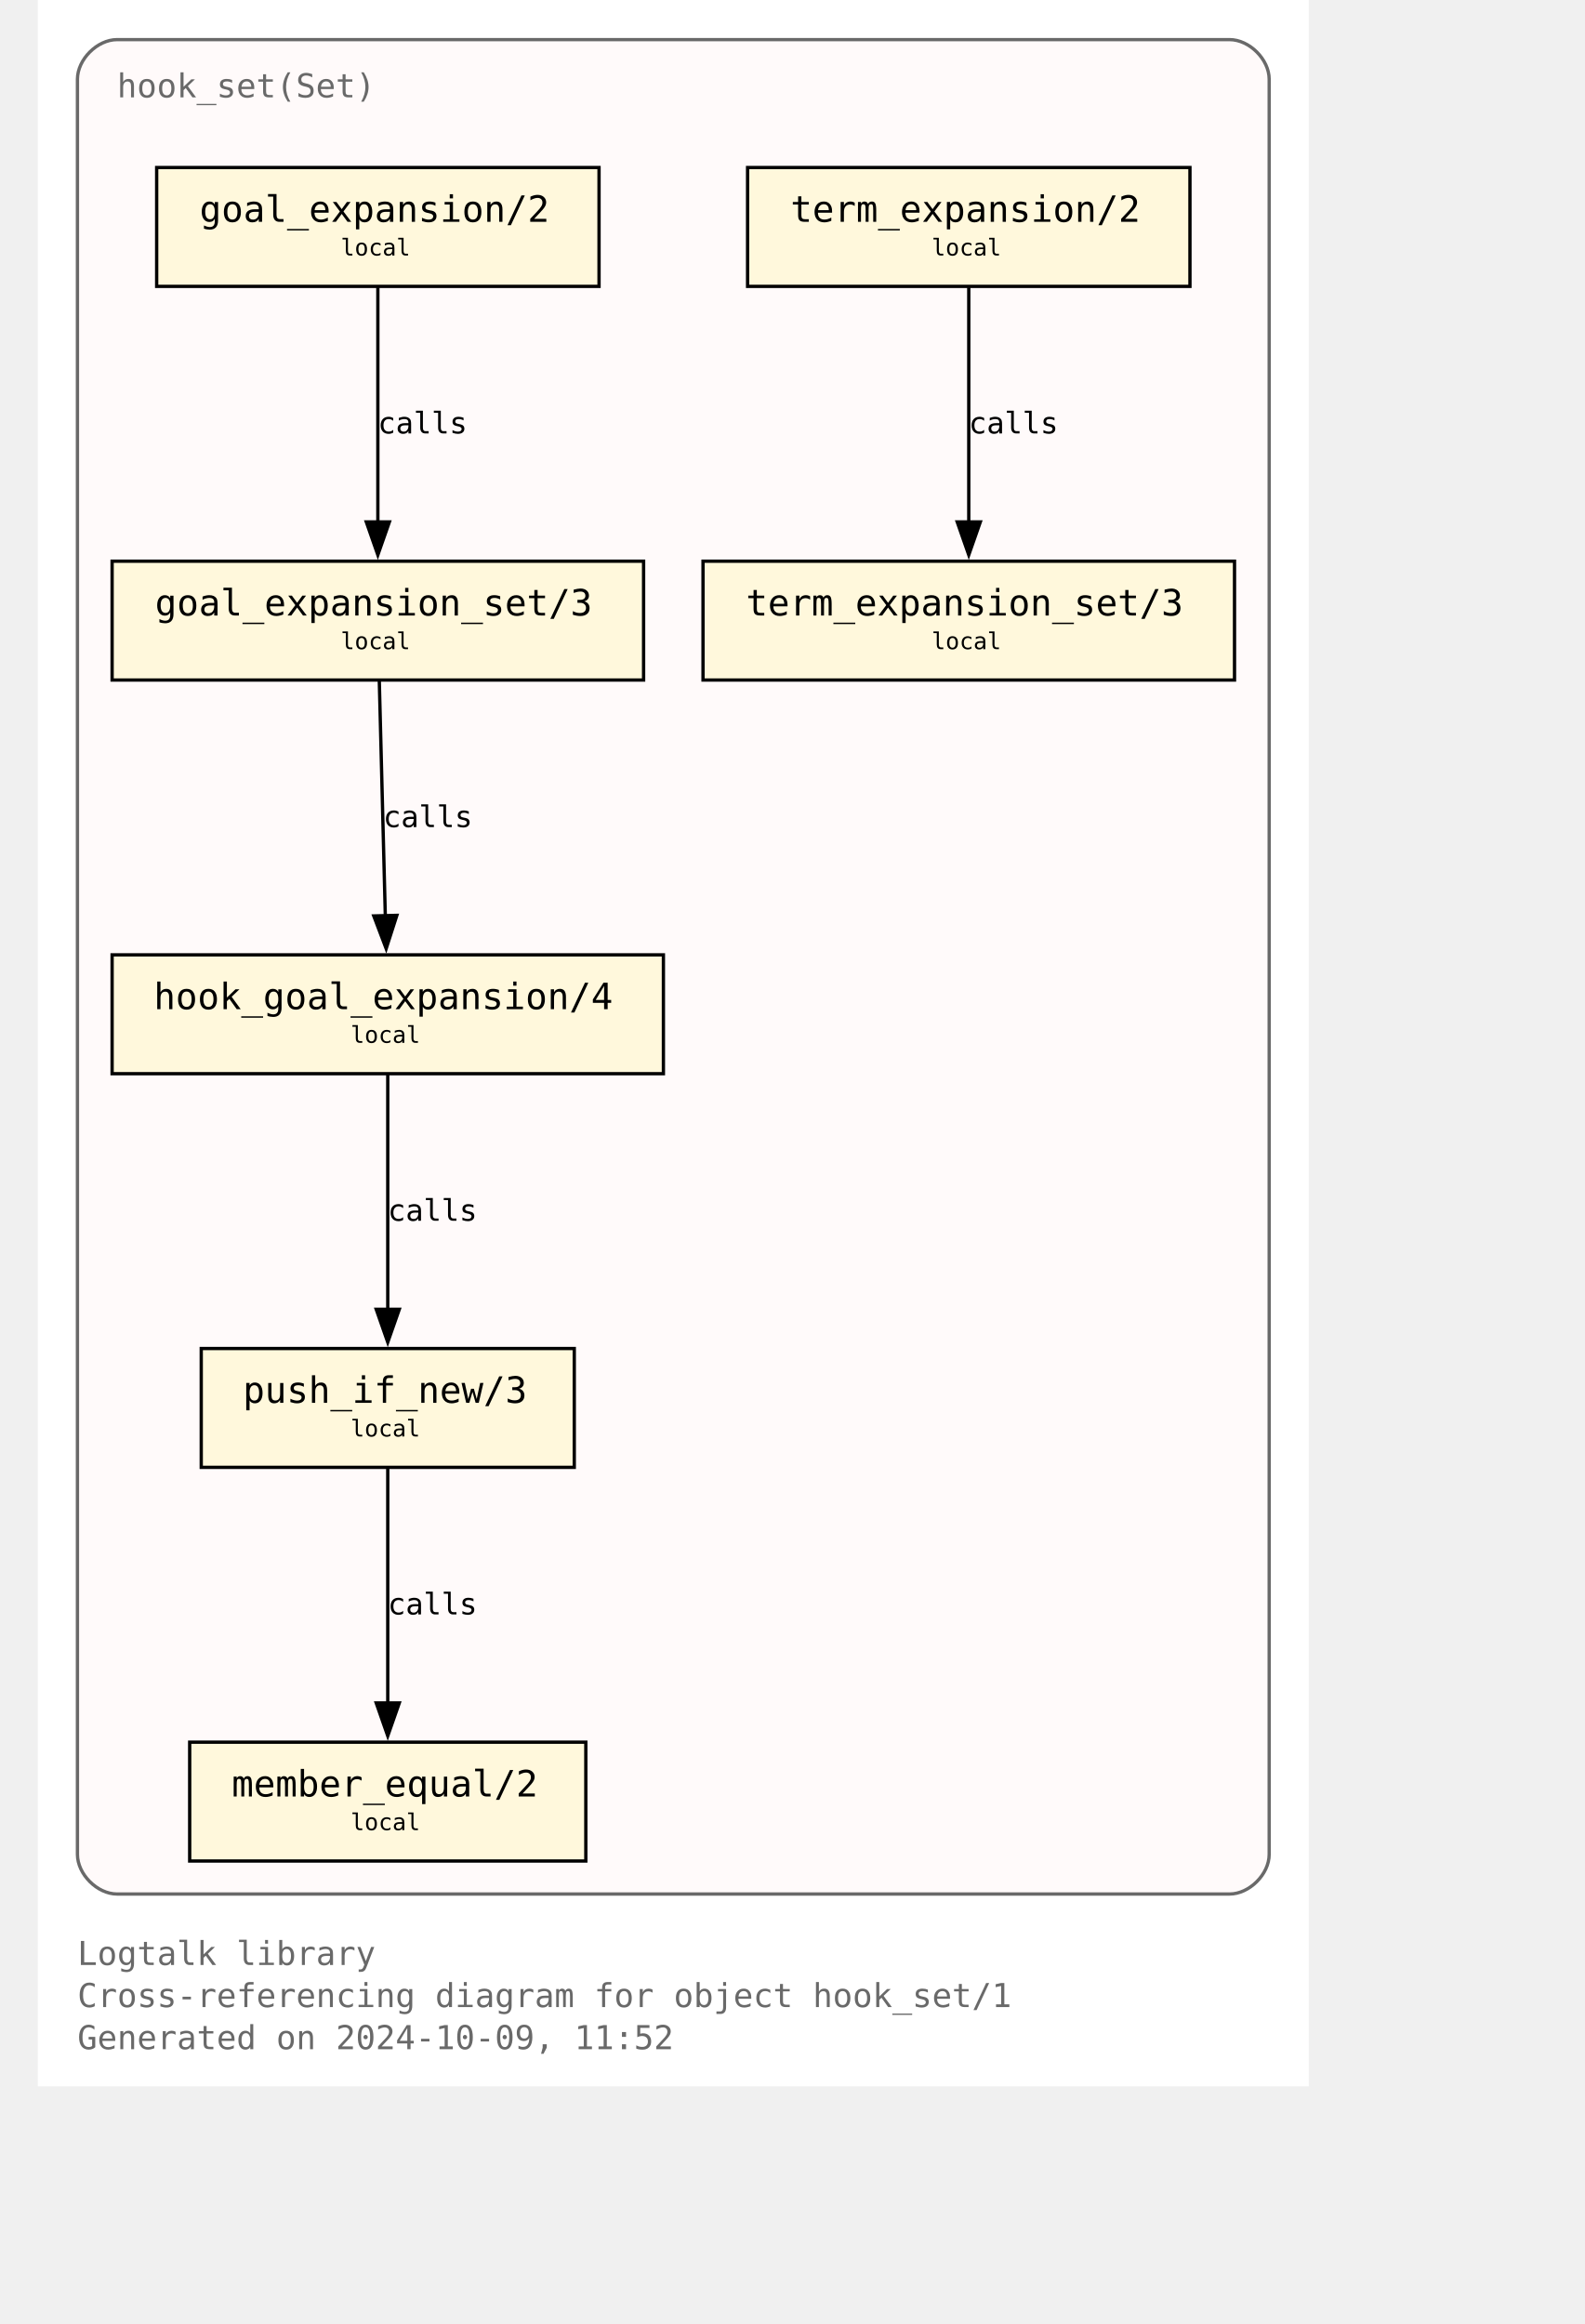
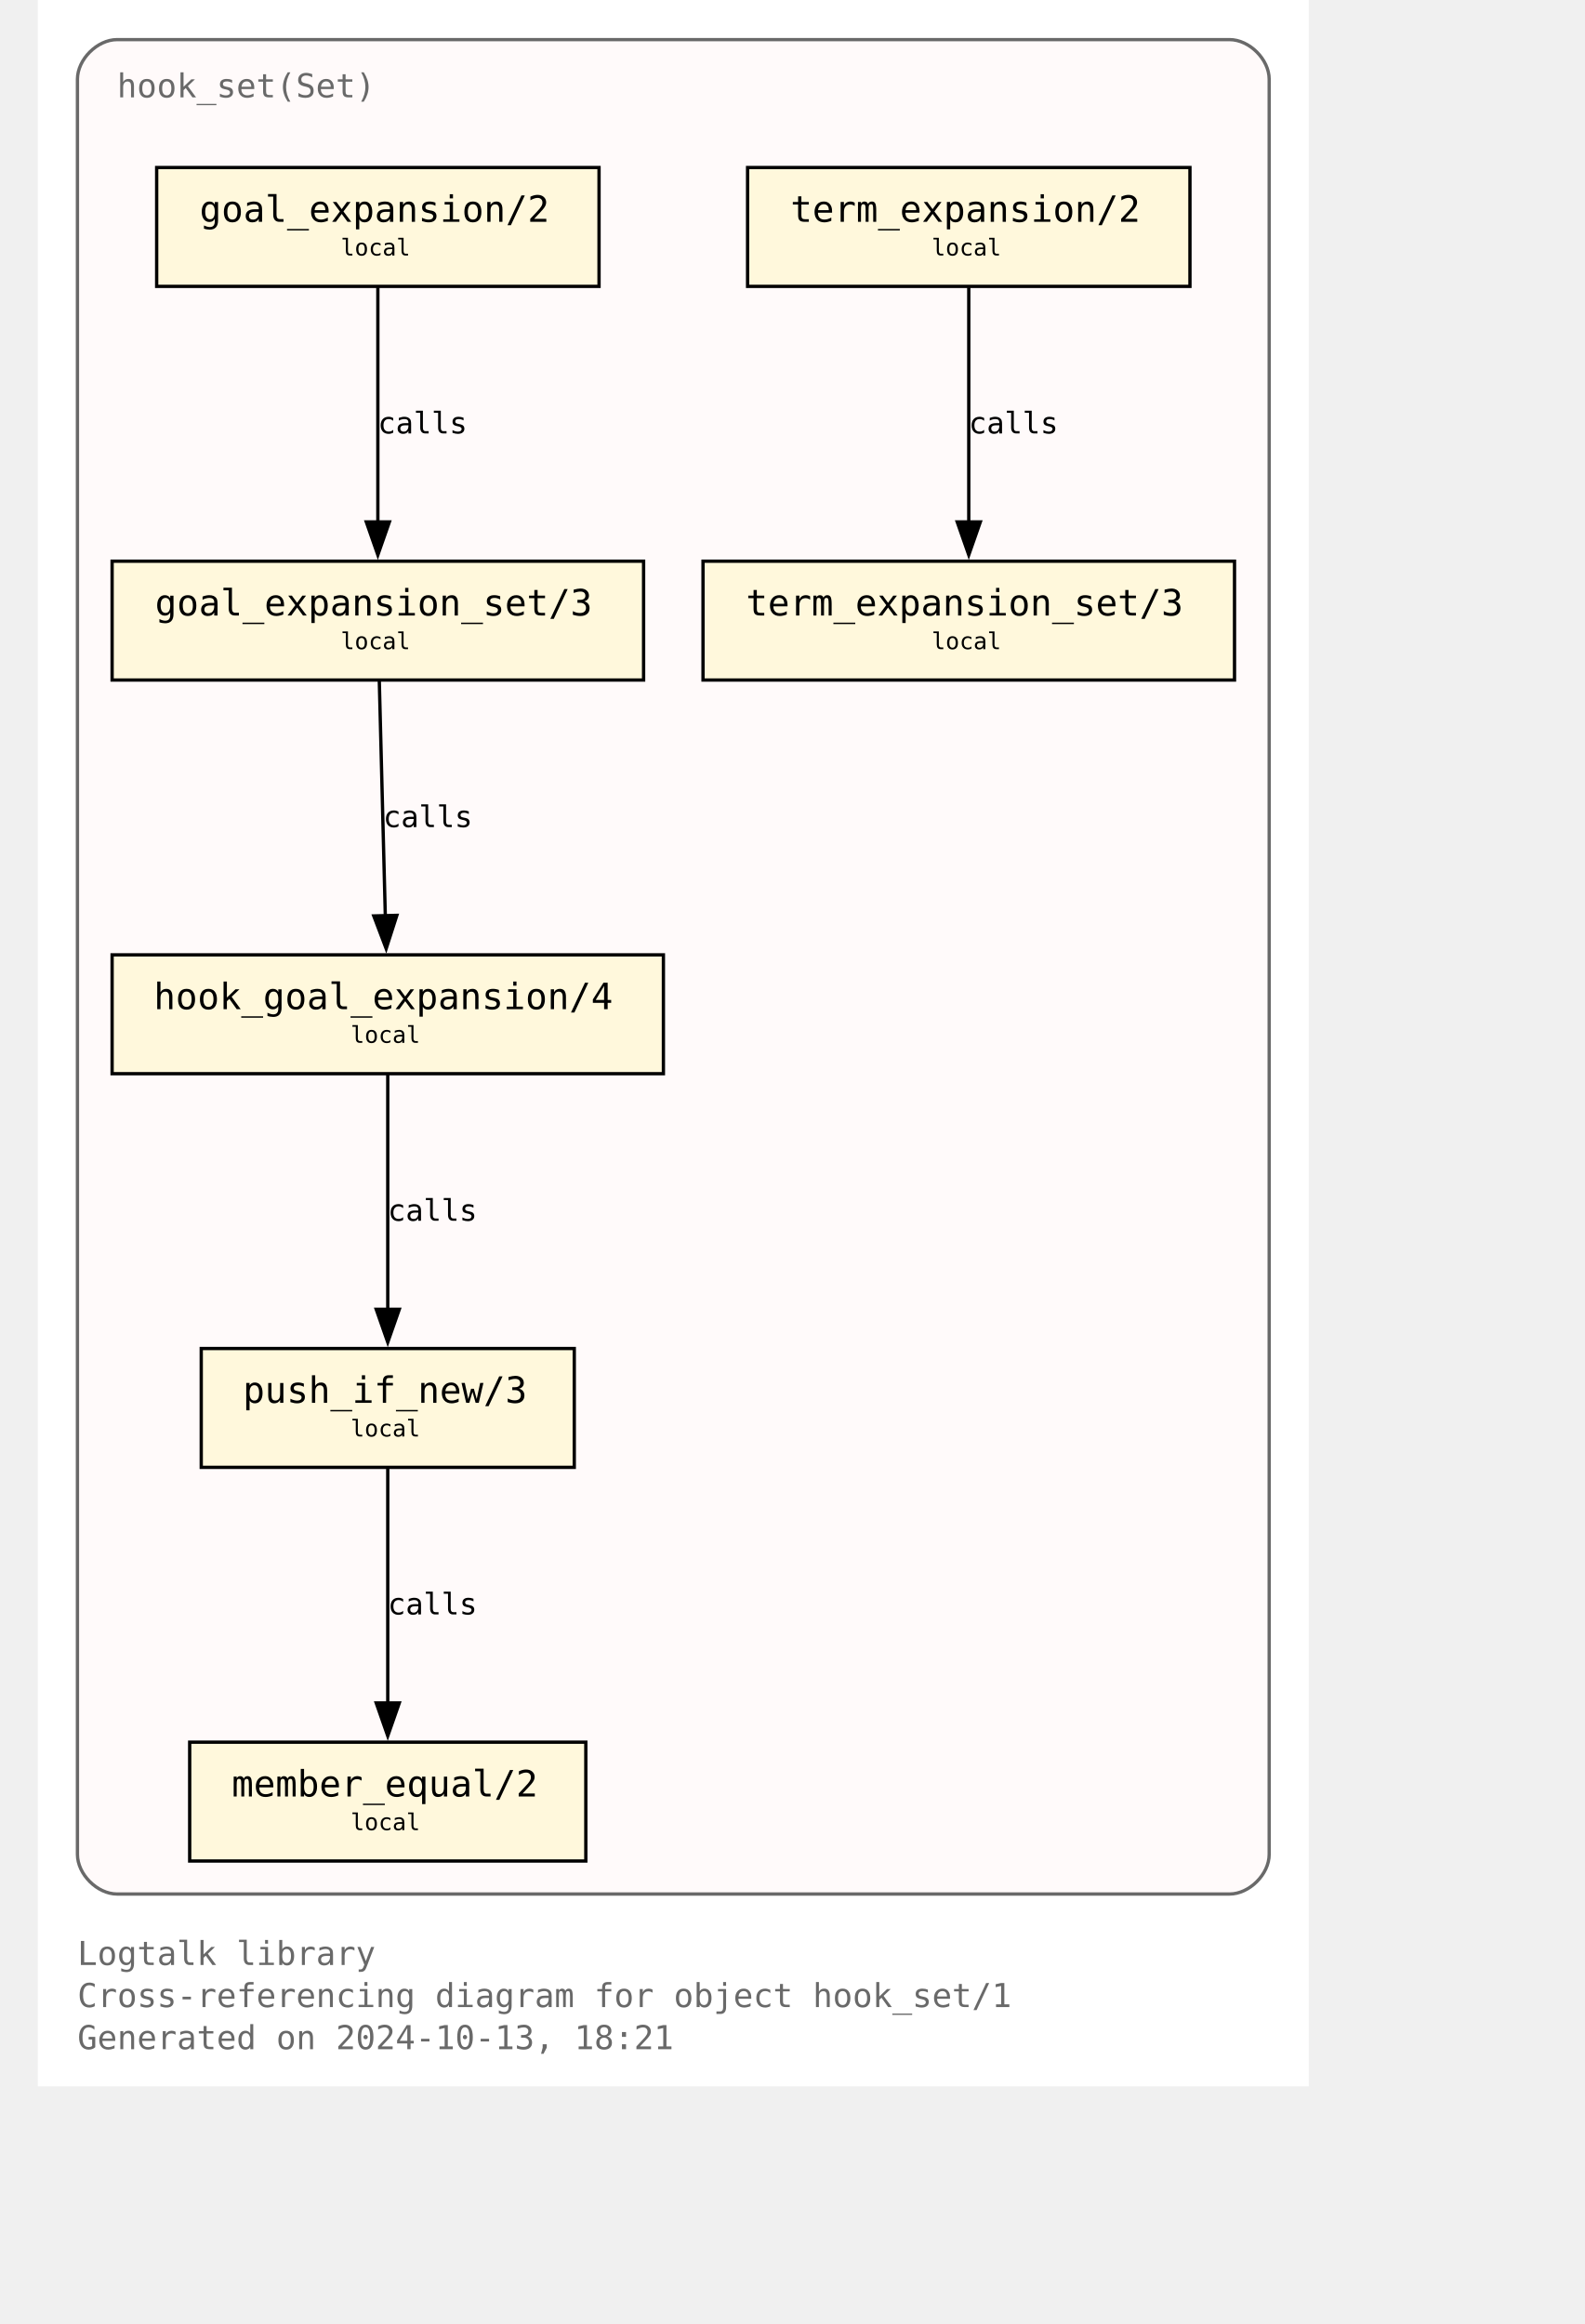
<svg xmlns="http://www.w3.org/2000/svg" xmlns:xlink="http://www.w3.org/1999/xlink" width="529pt" height="776pt" viewBox="72.00 72.00 457.00 704.00">
  <g id="graph0" class="graph" transform="scale(1 1) rotate(0) translate(76 700)">
    <polygon fill="white" stroke="none" points="-4,4 -4,-628 381,-628 381,4 -4,4" />
    <text text-anchor="start" x="8" y="-32.75" font-family="Monospace" font-size="10.00" fill="dimgray">Logtalk library</text>
    <text text-anchor="start" x="8" y="-20" font-family="Monospace" font-size="10.00" fill="dimgray">Cross-referencing diagram for object hook_set/1</text>
-     <text text-anchor="start" x="8" y="-7.25" font-family="Monospace" font-size="10.00" fill="dimgray">Generated on 2024-10-09, 11:52</text>
+     <text text-anchor="start" x="8" y="-7.25" font-family="Monospace" font-size="10.00" fill="dimgray">Generated on 2024-10-13, 18:21</text>
    <g id="clust1" class="cluster">
      <g id="a_clust1">
        <a xlink:title="hook_set(Set)">
          <path fill="snow" stroke="dimgray" d="M20,-54.25C20,-54.25 357,-54.25 357,-54.25 363,-54.25 369,-60.25 369,-66.25 369,-66.25 369,-604 369,-604 369,-610 363,-616 357,-616 357,-616 20,-616 20,-616 14,-616 8,-610 8,-604 8,-604 8,-66.25 8,-66.25 8,-60.25 14,-54.25 20,-54.25" />
          <g id="a_clust1_0">
-             <a xlink:href="https://github.com/LogtalkDotOrg/logtalk3/tree/c1086ac40792768bd1f8412594f24b55df44a6bb/library/hook_flows/hook_set.lgt" xlink:title="https://github.com/LogtalkDotOrg/logtalk3/tree/c1086ac40792768bd1f8412594f24b55df44a6bb/library/hook_flows/hook_set.lgt">
+             <a xlink:href="https://github.com/LogtalkDotOrg/logtalk3/tree/87bbbaadd8d3dc106b340d7be2792ad242675639/library/hook_flows/hook_set.lgt" xlink:title="https://github.com/LogtalkDotOrg/logtalk3/tree/87bbbaadd8d3dc106b340d7be2792ad242675639/library/hook_flows/hook_set.lgt">
              <text text-anchor="start" x="20" y="-598.5" font-family="Monospace" font-size="10.00" fill="dimgray">hook_set(Set)</text>
            </a>
          </g>
        </a>
      </g>
    </g>
    <g id="node1" class="node">
      <g id="a_node1">
-         <a xlink:href="https://github.com/LogtalkDotOrg/logtalk3/tree/c1086ac40792768bd1f8412594f24b55df44a6bb/library/hook_flows/hook_set.lgt#L52" xlink:title="https://github.com/LogtalkDotOrg/logtalk3/tree/c1086ac40792768bd1f8412594f24b55df44a6bb/library/hook_flows/hook_set.lgt#L52">
+         <a xlink:href="https://github.com/LogtalkDotOrg/logtalk3/tree/87bbbaadd8d3dc106b340d7be2792ad242675639/library/hook_flows/hook_set.lgt#L52" xlink:title="https://github.com/LogtalkDotOrg/logtalk3/tree/87bbbaadd8d3dc106b340d7be2792ad242675639/library/hook_flows/hook_set.lgt#L52">
          <polygon fill="cornsilk" stroke="black" points="166,-577.25 32,-577.25 32,-541.25 166,-541.25 166,-577.25" />
          <text text-anchor="start" x="39.88" y="-561.83" font-family="Monospace" font-size="9.00"> </text>
          <text text-anchor="start" x="45" y="-560.8" font-family="Monospace" font-size="11.00">goal_expansion/2</text>
          <text text-anchor="start" x="152.88" y="-561.83" font-family="Monospace" font-size="9.00"> </text>
          <text text-anchor="start" x="39.88" y="-549.7" font-family="Monospace" font-size="9.00"> </text>
          <text text-anchor="start" x="87.75" y="-550.6" font-family="Monospace" font-size="7.00">local</text>
          <text text-anchor="start" x="152.88" y="-549.7" font-family="Monospace" font-size="9.00"> </text>
        </a>
      </g>
    </g>
    <g id="node4" class="node">
      <g id="a_node4">
-         <a xlink:href="https://github.com/LogtalkDotOrg/logtalk3/tree/c1086ac40792768bd1f8412594f24b55df44a6bb/library/hook_flows/hook_set.lgt#L56" xlink:title="https://github.com/LogtalkDotOrg/logtalk3/tree/c1086ac40792768bd1f8412594f24b55df44a6bb/library/hook_flows/hook_set.lgt#L56">
+         <a xlink:href="https://github.com/LogtalkDotOrg/logtalk3/tree/87bbbaadd8d3dc106b340d7be2792ad242675639/library/hook_flows/hook_set.lgt#L56" xlink:title="https://github.com/LogtalkDotOrg/logtalk3/tree/87bbbaadd8d3dc106b340d7be2792ad242675639/library/hook_flows/hook_set.lgt#L56">
          <polygon fill="cornsilk" stroke="black" points="179.5,-458 18.5,-458 18.5,-422 179.5,-422 179.5,-458" />
          <text text-anchor="start" x="26.38" y="-442.57" font-family="Monospace" font-size="9.00"> </text>
          <text text-anchor="start" x="31.5" y="-441.55" font-family="Monospace" font-size="11.00">goal_expansion_set/3</text>
          <text text-anchor="start" x="166.38" y="-442.57" font-family="Monospace" font-size="9.00"> </text>
          <text text-anchor="start" x="26.38" y="-430.45" font-family="Monospace" font-size="9.00"> </text>
          <text text-anchor="start" x="87.75" y="-431.35" font-family="Monospace" font-size="7.00">local</text>
          <text text-anchor="start" x="166.38" y="-430.45" font-family="Monospace" font-size="9.00"> </text>
        </a>
      </g>
    </g>
    <g id="edge2" class="edge">
      <g id="a_edge2">
-         <a xlink:href="https://github.com/LogtalkDotOrg/logtalk3/tree/c1086ac40792768bd1f8412594f24b55df44a6bb/library/hook_flows/hook_set.lgt#L52" xlink:title="calls">
+         <a xlink:href="https://github.com/LogtalkDotOrg/logtalk3/tree/87bbbaadd8d3dc106b340d7be2792ad242675639/library/hook_flows/hook_set.lgt#L52" xlink:title="calls">
          <path fill="none" stroke="black" d="M99,-540.95C99,-522.25 99,-492.12 99,-469.83" />
          <polygon fill="black" stroke="black" points="102.5,-469.89 99,-459.89 95.5,-469.89 102.5,-469.89" />
        </a>
      </g>
      <g id="a_edge2-label">
-         <a xlink:href="https://github.com/LogtalkDotOrg/logtalk3/tree/c1086ac40792768bd1f8412594f24b55df44a6bb/library/hook_flows/hook_set.lgt#L52" xlink:title="https://github.com/LogtalkDotOrg/logtalk3/tree/c1086ac40792768bd1f8412594f24b55df44a6bb/library/hook_flows/hook_set.lgt#L52">
+         <a xlink:href="https://github.com/LogtalkDotOrg/logtalk3/tree/87bbbaadd8d3dc106b340d7be2792ad242675639/library/hook_flows/hook_set.lgt#L52" xlink:title="https://github.com/LogtalkDotOrg/logtalk3/tree/87bbbaadd8d3dc106b340d7be2792ad242675639/library/hook_flows/hook_set.lgt#L52">
          <text text-anchor="start" x="99" y="-496.7" font-family="Monospace" font-size="9.00">calls</text>
        </a>
      </g>
    </g>
    <g id="node2" class="node">
      <g id="a_node2">
-         <a xlink:href="https://github.com/LogtalkDotOrg/logtalk3/tree/c1086ac40792768bd1f8412594f24b55df44a6bb/library/hook_flows/hook_set.lgt#L40" xlink:title="https://github.com/LogtalkDotOrg/logtalk3/tree/c1086ac40792768bd1f8412594f24b55df44a6bb/library/hook_flows/hook_set.lgt#L40">
+         <a xlink:href="https://github.com/LogtalkDotOrg/logtalk3/tree/87bbbaadd8d3dc106b340d7be2792ad242675639/library/hook_flows/hook_set.lgt#L40" xlink:title="https://github.com/LogtalkDotOrg/logtalk3/tree/87bbbaadd8d3dc106b340d7be2792ad242675639/library/hook_flows/hook_set.lgt#L40">
          <polygon fill="cornsilk" stroke="black" points="345,-577.25 211,-577.25 211,-541.25 345,-541.25 345,-577.25" />
          <text text-anchor="start" x="218.88" y="-561.83" font-family="Monospace" font-size="9.00"> </text>
          <text text-anchor="start" x="224" y="-560.8" font-family="Monospace" font-size="11.00">term_expansion/2</text>
          <text text-anchor="start" x="331.88" y="-561.83" font-family="Monospace" font-size="9.00"> </text>
          <text text-anchor="start" x="218.88" y="-549.7" font-family="Monospace" font-size="9.00"> </text>
          <text text-anchor="start" x="266.75" y="-550.6" font-family="Monospace" font-size="7.00">local</text>
          <text text-anchor="start" x="331.88" y="-549.7" font-family="Monospace" font-size="9.00"> </text>
        </a>
      </g>
    </g>
    <g id="node3" class="node">
      <g id="a_node3">
-         <a xlink:href="https://github.com/LogtalkDotOrg/logtalk3/tree/c1086ac40792768bd1f8412594f24b55df44a6bb/library/hook_flows/hook_set.lgt#L44" xlink:title="https://github.com/LogtalkDotOrg/logtalk3/tree/c1086ac40792768bd1f8412594f24b55df44a6bb/library/hook_flows/hook_set.lgt#L44">
+         <a xlink:href="https://github.com/LogtalkDotOrg/logtalk3/tree/87bbbaadd8d3dc106b340d7be2792ad242675639/library/hook_flows/hook_set.lgt#L44" xlink:title="https://github.com/LogtalkDotOrg/logtalk3/tree/87bbbaadd8d3dc106b340d7be2792ad242675639/library/hook_flows/hook_set.lgt#L44">
          <polygon fill="cornsilk" stroke="black" points="358.5,-458 197.5,-458 197.5,-422 358.5,-422 358.5,-458" />
          <text text-anchor="start" x="205.38" y="-442.57" font-family="Monospace" font-size="9.00"> </text>
          <text text-anchor="start" x="210.5" y="-441.55" font-family="Monospace" font-size="11.00">term_expansion_set/3</text>
          <text text-anchor="start" x="345.38" y="-442.57" font-family="Monospace" font-size="9.00"> </text>
          <text text-anchor="start" x="205.38" y="-430.45" font-family="Monospace" font-size="9.00"> </text>
          <text text-anchor="start" x="266.75" y="-431.35" font-family="Monospace" font-size="7.00">local</text>
          <text text-anchor="start" x="345.38" y="-430.45" font-family="Monospace" font-size="9.00"> </text>
        </a>
      </g>
    </g>
    <g id="edge1" class="edge">
      <g id="a_edge1">
-         <a xlink:href="https://github.com/LogtalkDotOrg/logtalk3/tree/c1086ac40792768bd1f8412594f24b55df44a6bb/library/hook_flows/hook_set.lgt#L40" xlink:title="calls">
+         <a xlink:href="https://github.com/LogtalkDotOrg/logtalk3/tree/87bbbaadd8d3dc106b340d7be2792ad242675639/library/hook_flows/hook_set.lgt#L40" xlink:title="calls">
          <path fill="none" stroke="black" d="M278,-540.95C278,-522.25 278,-492.12 278,-469.83" />
          <polygon fill="black" stroke="black" points="281.5,-469.89 278,-459.89 274.5,-469.89 281.5,-469.89" />
        </a>
      </g>
      <g id="a_edge1-label">
-         <a xlink:href="https://github.com/LogtalkDotOrg/logtalk3/tree/c1086ac40792768bd1f8412594f24b55df44a6bb/library/hook_flows/hook_set.lgt#L40" xlink:title="https://github.com/LogtalkDotOrg/logtalk3/tree/c1086ac40792768bd1f8412594f24b55df44a6bb/library/hook_flows/hook_set.lgt#L40">
+         <a xlink:href="https://github.com/LogtalkDotOrg/logtalk3/tree/87bbbaadd8d3dc106b340d7be2792ad242675639/library/hook_flows/hook_set.lgt#L40" xlink:title="https://github.com/LogtalkDotOrg/logtalk3/tree/87bbbaadd8d3dc106b340d7be2792ad242675639/library/hook_flows/hook_set.lgt#L40">
          <text text-anchor="start" x="278" y="-496.7" font-family="Monospace" font-size="9.00">calls</text>
        </a>
      </g>
    </g>
    <g id="node5" class="node">
      <g id="a_node5">
-         <a xlink:href="https://github.com/LogtalkDotOrg/logtalk3/tree/c1086ac40792768bd1f8412594f24b55df44a6bb/library/hook_flows/hook_set.lgt#L63" xlink:title="https://github.com/LogtalkDotOrg/logtalk3/tree/c1086ac40792768bd1f8412594f24b55df44a6bb/library/hook_flows/hook_set.lgt#L63">
+         <a xlink:href="https://github.com/LogtalkDotOrg/logtalk3/tree/87bbbaadd8d3dc106b340d7be2792ad242675639/library/hook_flows/hook_set.lgt#L63" xlink:title="https://github.com/LogtalkDotOrg/logtalk3/tree/87bbbaadd8d3dc106b340d7be2792ad242675639/library/hook_flows/hook_set.lgt#L63">
          <polygon fill="cornsilk" stroke="black" points="185.5,-338.75 18.5,-338.75 18.5,-302.75 185.5,-302.75 185.5,-338.75" />
          <text text-anchor="start" x="26.38" y="-323.32" font-family="Monospace" font-size="9.00"> </text>
          <text text-anchor="start" x="31.12" y="-322.3" font-family="Monospace" font-size="11.00">hook_goal_expansion/4</text>
          <text text-anchor="start" x="172.38" y="-323.32" font-family="Monospace" font-size="9.00"> </text>
          <text text-anchor="start" x="26.38" y="-311.2" font-family="Monospace" font-size="9.00"> </text>
          <text text-anchor="start" x="90.75" y="-312.1" font-family="Monospace" font-size="7.00">local</text>
          <text text-anchor="start" x="172.38" y="-311.2" font-family="Monospace" font-size="9.00"> </text>
        </a>
      </g>
    </g>
    <g id="edge3" class="edge">
      <g id="a_edge3">
-         <a xlink:href="https://github.com/LogtalkDotOrg/logtalk3/tree/c1086ac40792768bd1f8412594f24b55df44a6bb/library/hook_flows/hook_set.lgt#L56" xlink:title="calls">
+         <a xlink:href="https://github.com/LogtalkDotOrg/logtalk3/tree/87bbbaadd8d3dc106b340d7be2792ad242675639/library/hook_flows/hook_set.lgt#L56" xlink:title="calls">
          <path fill="none" stroke="black" d="M99.44,-421.7C99.92,-403 100.69,-372.87 101.26,-350.58" />
          <polygon fill="black" stroke="black" points="104.76,-350.72 101.52,-340.63 97.76,-350.54 104.76,-350.72" />
        </a>
      </g>
      <g id="a_edge3-label">
-         <a xlink:href="https://github.com/LogtalkDotOrg/logtalk3/tree/c1086ac40792768bd1f8412594f24b55df44a6bb/library/hook_flows/hook_set.lgt#L56" xlink:title="https://github.com/LogtalkDotOrg/logtalk3/tree/c1086ac40792768bd1f8412594f24b55df44a6bb/library/hook_flows/hook_set.lgt#L56">
+         <a xlink:href="https://github.com/LogtalkDotOrg/logtalk3/tree/87bbbaadd8d3dc106b340d7be2792ad242675639/library/hook_flows/hook_set.lgt#L56" xlink:title="https://github.com/LogtalkDotOrg/logtalk3/tree/87bbbaadd8d3dc106b340d7be2792ad242675639/library/hook_flows/hook_set.lgt#L56">
          <text text-anchor="start" x="100.59" y="-377.45" font-family="Monospace" font-size="9.00">calls</text>
        </a>
      </g>
    </g>
    <g id="node6" class="node">
      <g id="a_node6">
-         <a xlink:href="https://github.com/LogtalkDotOrg/logtalk3/tree/c1086ac40792768bd1f8412594f24b55df44a6bb/library/hook_flows/hook_set.lgt#L78" xlink:title="https://github.com/LogtalkDotOrg/logtalk3/tree/c1086ac40792768bd1f8412594f24b55df44a6bb/library/hook_flows/hook_set.lgt#L78">
+         <a xlink:href="https://github.com/LogtalkDotOrg/logtalk3/tree/87bbbaadd8d3dc106b340d7be2792ad242675639/library/hook_flows/hook_set.lgt#L78" xlink:title="https://github.com/LogtalkDotOrg/logtalk3/tree/87bbbaadd8d3dc106b340d7be2792ad242675639/library/hook_flows/hook_set.lgt#L78">
          <polygon fill="cornsilk" stroke="black" points="158.5,-219.5 45.5,-219.5 45.5,-183.5 158.5,-183.5 158.5,-219.5" />
          <text text-anchor="start" x="53.38" y="-204.07" font-family="Monospace" font-size="9.00"> </text>
          <text text-anchor="start" x="58.12" y="-203.05" font-family="Monospace" font-size="11.00">push_if_new/3</text>
          <text text-anchor="start" x="145.38" y="-204.07" font-family="Monospace" font-size="9.00"> </text>
          <text text-anchor="start" x="53.38" y="-191.95" font-family="Monospace" font-size="9.00"> </text>
          <text text-anchor="start" x="90.75" y="-192.85" font-family="Monospace" font-size="7.00">local</text>
          <text text-anchor="start" x="145.38" y="-191.95" font-family="Monospace" font-size="9.00"> </text>
        </a>
      </g>
    </g>
    <g id="edge4" class="edge">
      <g id="a_edge4">
-         <a xlink:href="https://github.com/LogtalkDotOrg/logtalk3/tree/c1086ac40792768bd1f8412594f24b55df44a6bb/library/hook_flows/hook_set.lgt#L63" xlink:title="calls">
+         <a xlink:href="https://github.com/LogtalkDotOrg/logtalk3/tree/87bbbaadd8d3dc106b340d7be2792ad242675639/library/hook_flows/hook_set.lgt#L63" xlink:title="calls">
          <path fill="none" stroke="black" d="M102,-302.45C102,-283.75 102,-253.62 102,-231.33" />
          <polygon fill="black" stroke="black" points="105.5,-231.39 102,-221.39 98.5,-231.39 105.5,-231.39" />
        </a>
      </g>
      <g id="a_edge4-label">
-         <a xlink:href="https://github.com/LogtalkDotOrg/logtalk3/tree/c1086ac40792768bd1f8412594f24b55df44a6bb/library/hook_flows/hook_set.lgt#L63" xlink:title="https://github.com/LogtalkDotOrg/logtalk3/tree/c1086ac40792768bd1f8412594f24b55df44a6bb/library/hook_flows/hook_set.lgt#L63">
+         <a xlink:href="https://github.com/LogtalkDotOrg/logtalk3/tree/87bbbaadd8d3dc106b340d7be2792ad242675639/library/hook_flows/hook_set.lgt#L63" xlink:title="https://github.com/LogtalkDotOrg/logtalk3/tree/87bbbaadd8d3dc106b340d7be2792ad242675639/library/hook_flows/hook_set.lgt#L63">
          <text text-anchor="start" x="102" y="-258.2" font-family="Monospace" font-size="9.00">calls</text>
        </a>
      </g>
    </g>
    <g id="node7" class="node">
      <g id="a_node7">
-         <a xlink:href="https://github.com/LogtalkDotOrg/logtalk3/tree/c1086ac40792768bd1f8412594f24b55df44a6bb/library/hook_flows/hook_set.lgt#L81" xlink:title="https://github.com/LogtalkDotOrg/logtalk3/tree/c1086ac40792768bd1f8412594f24b55df44a6bb/library/hook_flows/hook_set.lgt#L81">
+         <a xlink:href="https://github.com/LogtalkDotOrg/logtalk3/tree/87bbbaadd8d3dc106b340d7be2792ad242675639/library/hook_flows/hook_set.lgt#L81" xlink:title="https://github.com/LogtalkDotOrg/logtalk3/tree/87bbbaadd8d3dc106b340d7be2792ad242675639/library/hook_flows/hook_set.lgt#L81">
          <polygon fill="cornsilk" stroke="black" points="162,-100.25 42,-100.25 42,-64.25 162,-64.25 162,-100.25" />
          <text text-anchor="start" x="49.88" y="-84.83" font-family="Monospace" font-size="9.00"> </text>
          <text text-anchor="start" x="54.75" y="-83.8" font-family="Monospace" font-size="11.00">member_equal/2</text>
          <text text-anchor="start" x="148.88" y="-84.83" font-family="Monospace" font-size="9.00"> </text>
          <text text-anchor="start" x="49.88" y="-72.7" font-family="Monospace" font-size="9.00"> </text>
          <text text-anchor="start" x="90.75" y="-73.6" font-family="Monospace" font-size="7.00">local</text>
          <text text-anchor="start" x="148.88" y="-72.7" font-family="Monospace" font-size="9.00"> </text>
        </a>
      </g>
    </g>
    <g id="edge5" class="edge">
      <g id="a_edge5">
-         <a xlink:href="https://github.com/LogtalkDotOrg/logtalk3/tree/c1086ac40792768bd1f8412594f24b55df44a6bb/library/hook_flows/hook_set.lgt#L78" xlink:title="calls">
+         <a xlink:href="https://github.com/LogtalkDotOrg/logtalk3/tree/87bbbaadd8d3dc106b340d7be2792ad242675639/library/hook_flows/hook_set.lgt#L78" xlink:title="calls">
          <path fill="none" stroke="black" d="M102,-183.2C102,-164.5 102,-134.37 102,-112.08" />
          <polygon fill="black" stroke="black" points="105.5,-112.14 102,-102.14 98.5,-112.14 105.5,-112.14" />
        </a>
      </g>
      <g id="a_edge5-label">
-         <a xlink:href="https://github.com/LogtalkDotOrg/logtalk3/tree/c1086ac40792768bd1f8412594f24b55df44a6bb/library/hook_flows/hook_set.lgt#L78" xlink:title="https://github.com/LogtalkDotOrg/logtalk3/tree/c1086ac40792768bd1f8412594f24b55df44a6bb/library/hook_flows/hook_set.lgt#L78">
+         <a xlink:href="https://github.com/LogtalkDotOrg/logtalk3/tree/87bbbaadd8d3dc106b340d7be2792ad242675639/library/hook_flows/hook_set.lgt#L78" xlink:title="https://github.com/LogtalkDotOrg/logtalk3/tree/87bbbaadd8d3dc106b340d7be2792ad242675639/library/hook_flows/hook_set.lgt#L78">
          <text text-anchor="start" x="102" y="-138.95" font-family="Monospace" font-size="9.00">calls</text>
        </a>
      </g>
    </g>
  </g>
</svg>
